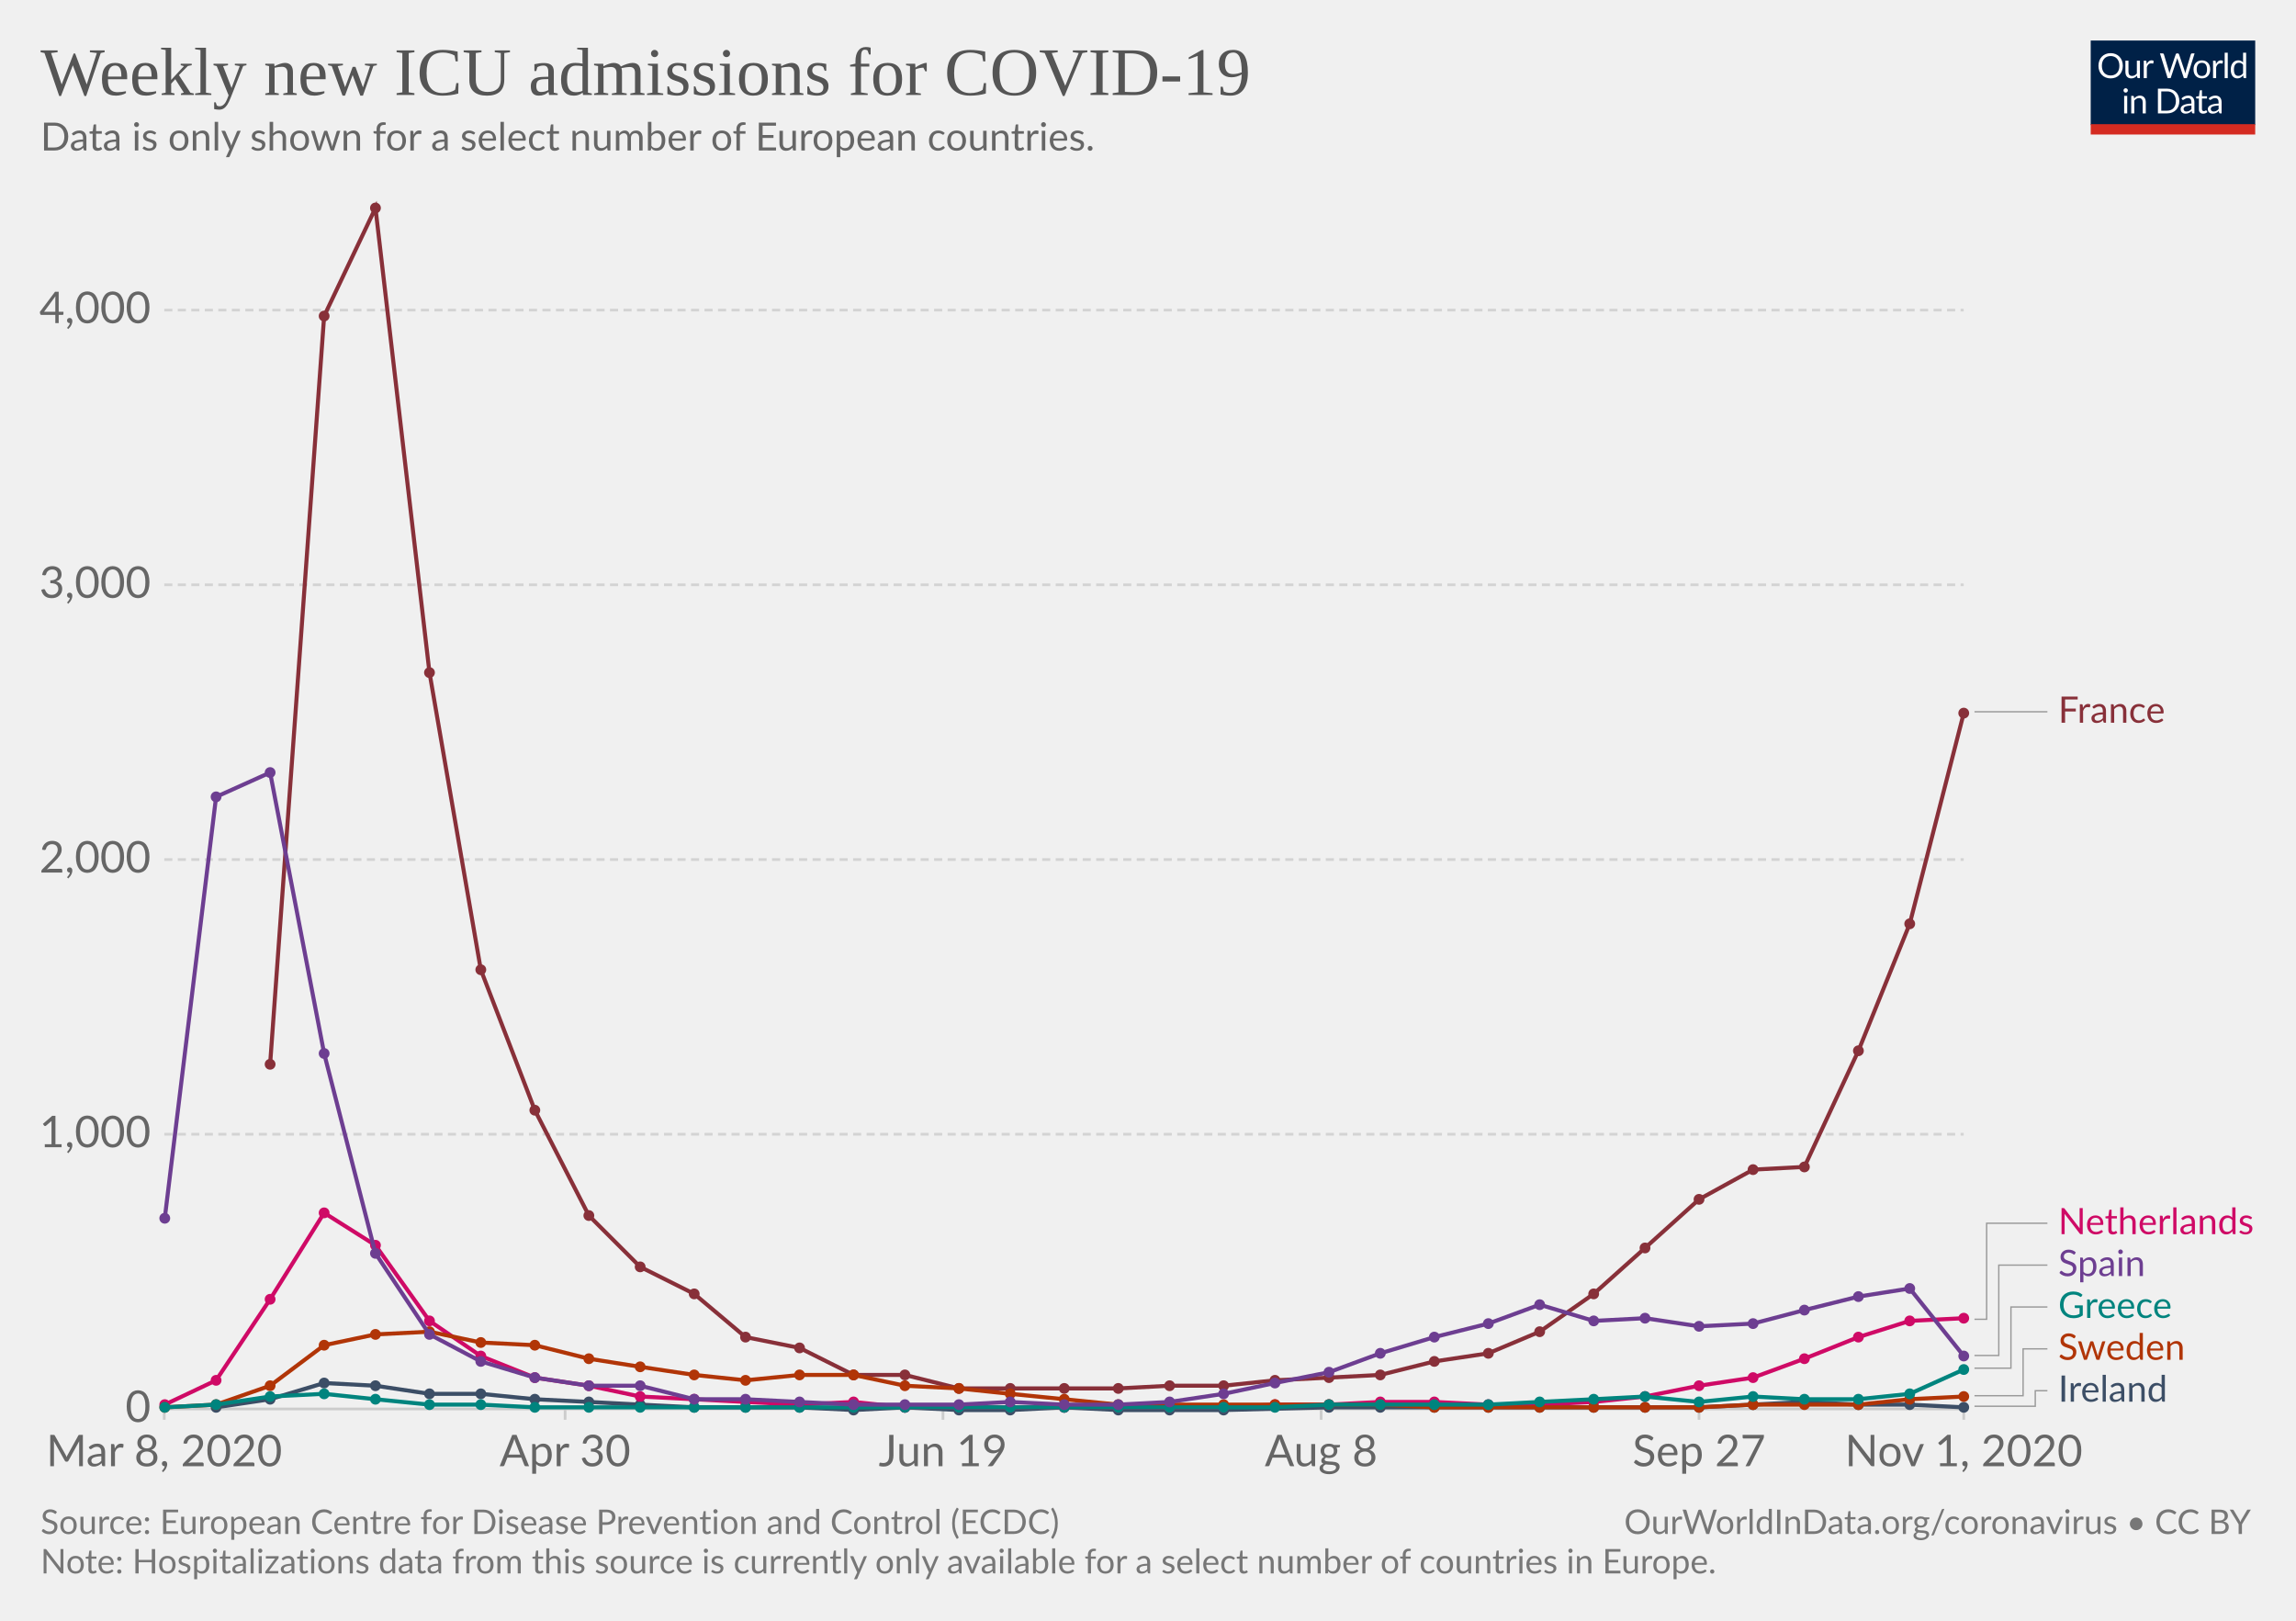
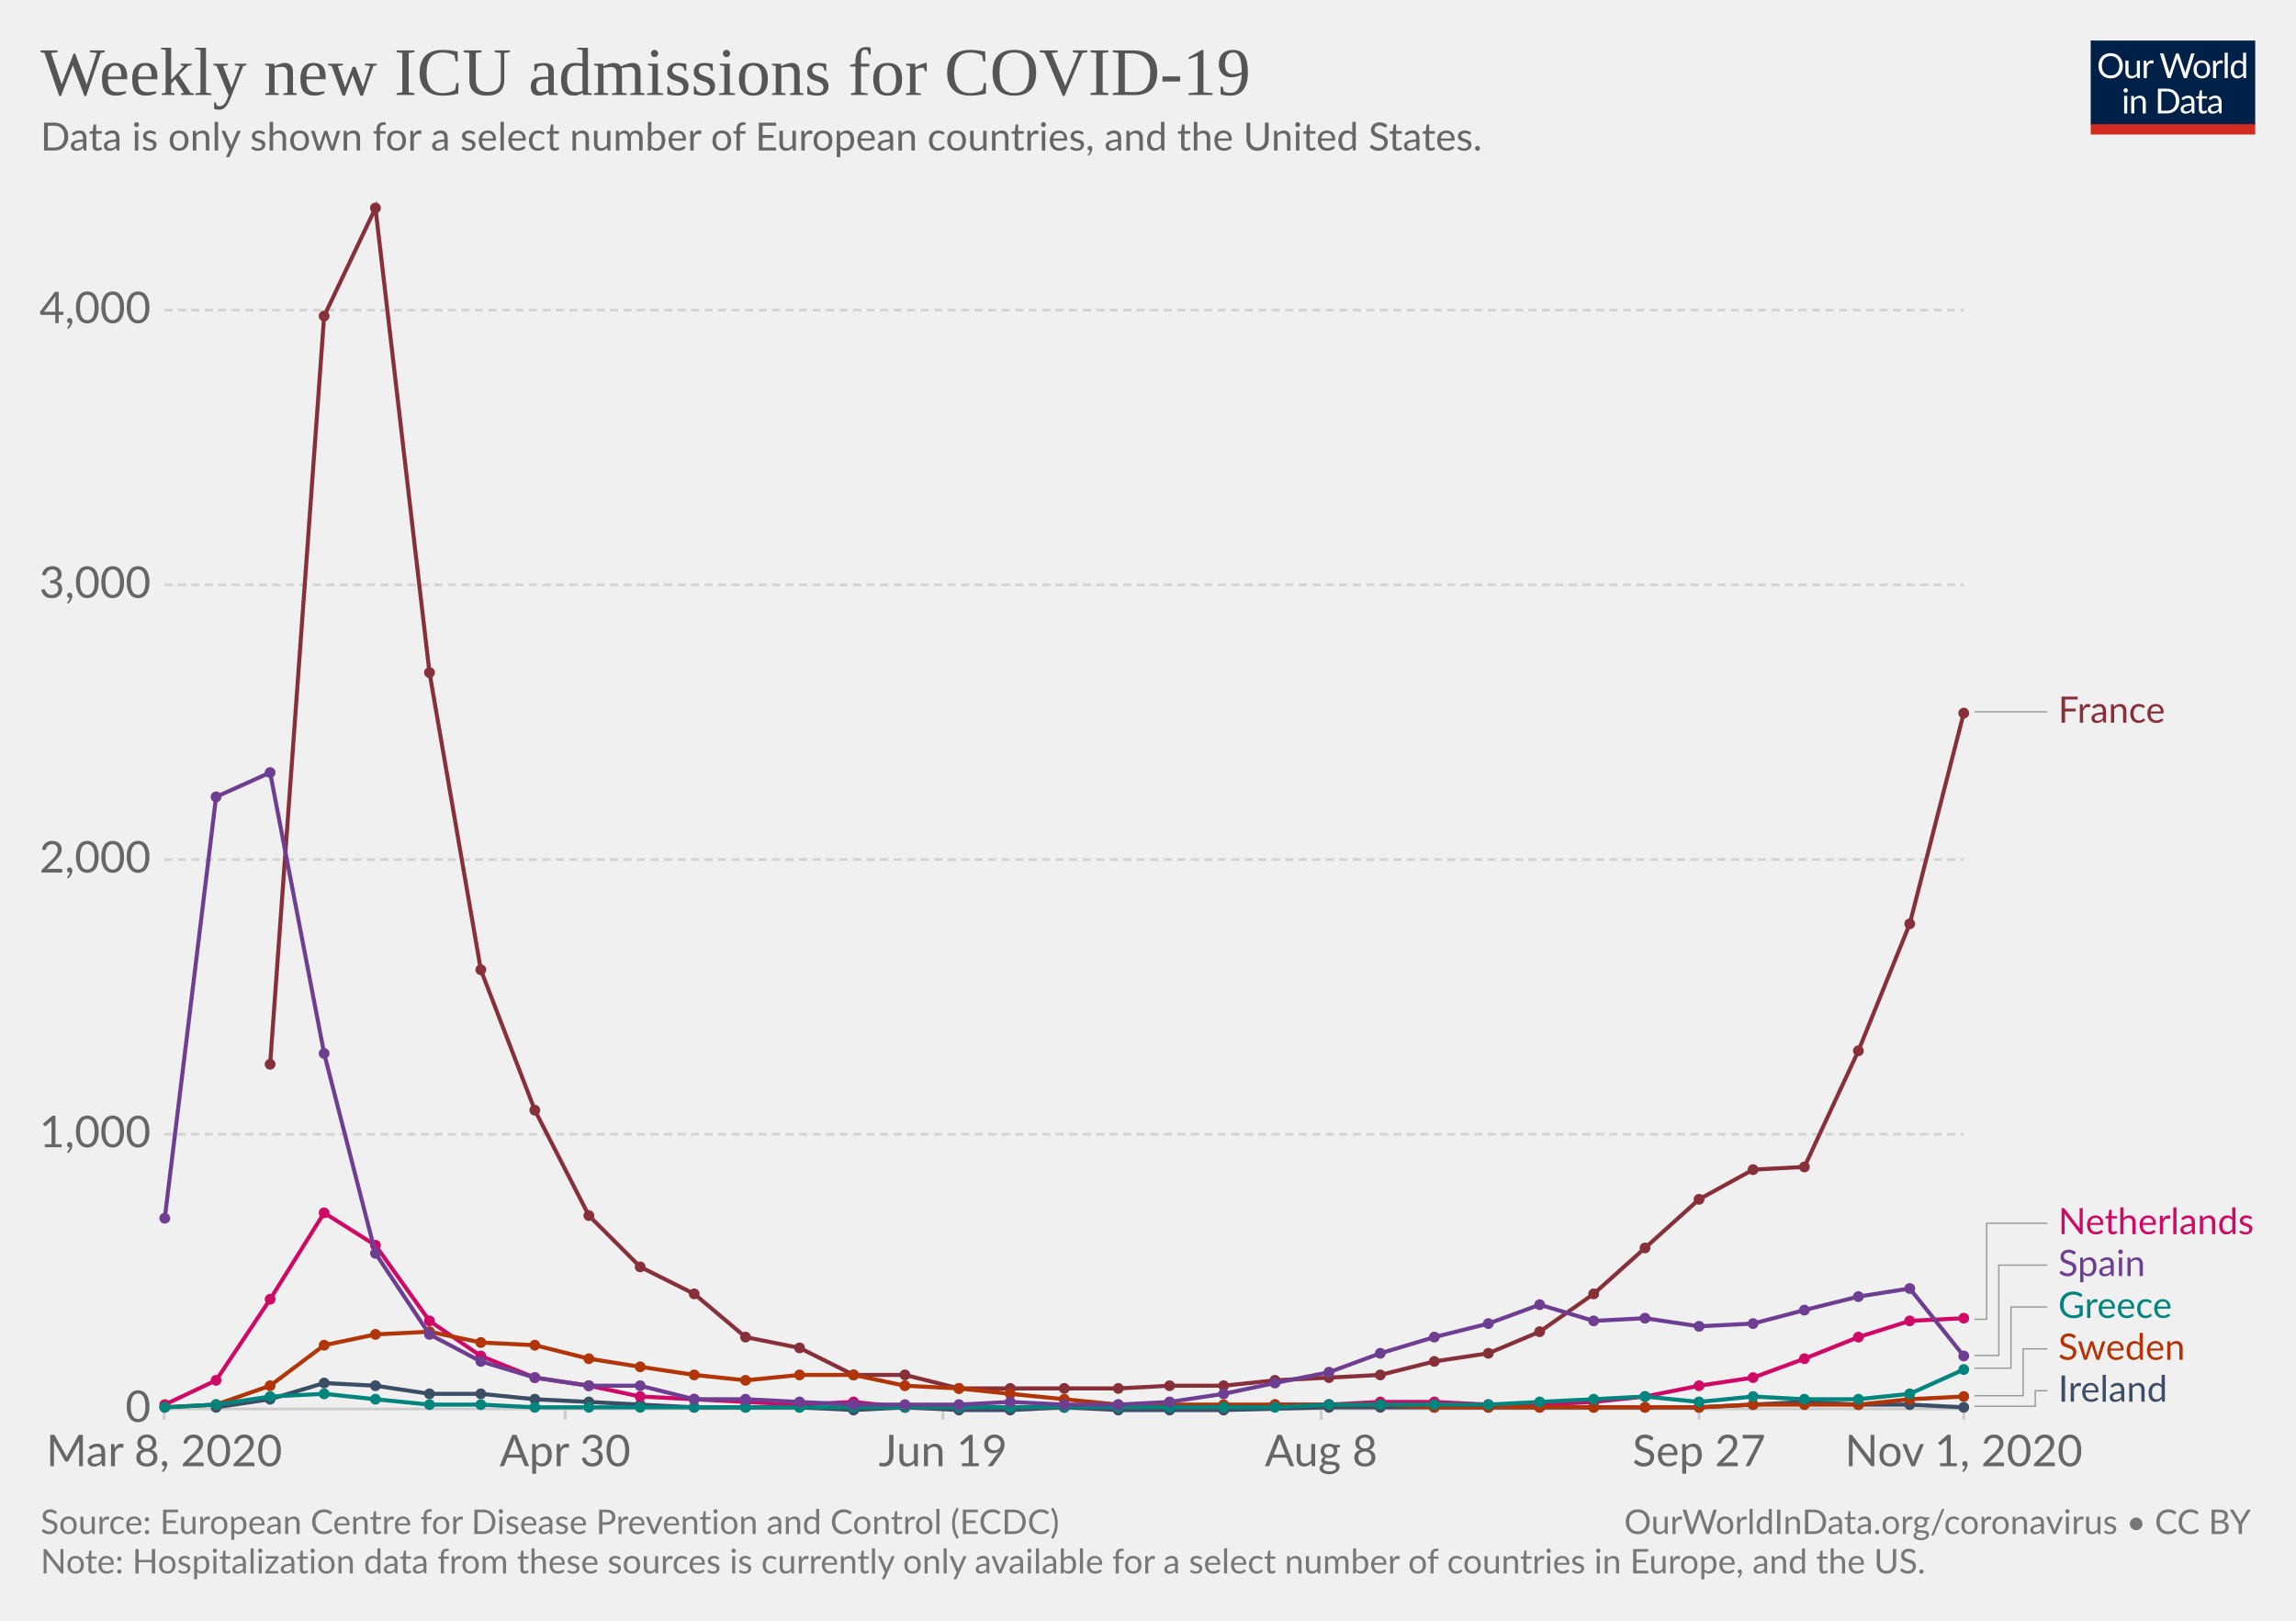
<svg xmlns="http://www.w3.org/2000/svg" version="1.1" style="background-color:#fff;-webkit-font-smoothing:antialiased" width="850" height="600" viewBox="0 0 850 600" font-family="Lato,'Helvetica Neue',Helvetica,Arial,sans-serif" font-size="18" text-rendering="optimizeLegibility">
  <g class="HeaderView">
    <g transform="matrix(.29 0 0 .29 774 15)">
      <svg width="210" height="120" viewBox="0 0 210 120" fill="none">
        <g clip-path="url(#clip0)">
          <path d="M0 0h210v107.89H0V0z" fill="#002147" />
          <path d="M40.98 32.25c0 2.36-.38 4.53-1.12 6.51a14.26 14.26 0 01-8.1 8.4c-1.9.78-4.02 1.17-6.34 1.17a16.6 16.6 0 01-6.33-1.17 14.31 14.31 0 01-8.08-8.4 18.29 18.29 0 01-1.12-6.51c0-2.36.38-4.53 1.12-6.5a14.32 14.32 0 018.07-8.44c1.92-.8 4.03-1.19 6.34-1.19 2.32 0 4.43.4 6.34 1.19 1.92.8 3.56 1.9 4.93 3.34a14.87 14.87 0 013.17 5.1 18.1 18.1 0 011.12 6.5zm-4.38 0c0-1.94-.26-3.68-.8-5.22a10.91 10.91 0 00-2.24-3.89 9.68 9.68 0 00-3.52-2.46 11.95 11.95 0 00-4.62-.86c-1.68 0-3.21.28-4.6.86a9.88 9.88 0 00-3.54 2.46 10.91 10.91 0 00-2.24 3.9c-.53 1.53-.8 3.27-.8 5.2 0 1.94.27 3.68.8 5.22a11.17 11.17 0 002.24 3.9 10.01 10.01 0 003.55 2.44c1.38.56 2.9.83 4.6.83 1.7 0 3.24-.27 4.61-.83a9.8 9.8 0 003.52-2.44 11.17 11.17 0 002.25-3.9c.53-1.54.8-3.28.8-5.21zm26.22-6.54V48H60.5c-.56 0-.9-.27-1.05-.81l-.31-2.4a12.45 12.45 0 01-3.26 2.6c-1.2.64-2.58.96-4.13.96-1.22 0-2.3-.2-3.24-.6a6.52 6.52 0 01-2.33-1.7 7.37 7.37 0 01-1.43-2.67c-.3-1.04-.46-2.2-.46-3.45V25.7h3.91v14.22c0 1.68.38 2.99 1.15 3.91.77.93 1.96 1.39 3.54 1.39 1.16 0 2.24-.27 3.23-.82a10.42 10.42 0 002.8-2.28V25.7h3.91zm8.61 4.47a9.94 9.94 0 012.6-3.56 5.64 5.64 0 013.76-1.3c.47 0 .92.05 1.34.15.44.1.83.27 1.17.49l-.3 2.92c-.09.37-.3.55-.66.55-.2 0-.5-.04-.9-.13a6.21 6.21 0 00-3.24.18c-.54.2-1.03.5-1.47.92-.42.4-.81.9-1.17 1.5-.33.58-.64 1.26-.92 2.02V48H67.7V25.71h2.25c.42 0 .72.08.88.25.16.16.27.44.33.83l.26 3.39zm61.16-13.7L122.75 48h-3.82l-7.99-24.05a21.95 21.95 0 01-.42-1.58 38.36 38.36 0 01-.44 1.58L102.05 48h-3.83L88.4 16.47h3.54c.38 0 .7.1.95.29.26.2.43.43.5.73l6.52 21.9c.1.4.2.83.28 1.28.1.46.2.94.29 1.46l.3-1.46c.12-.47.25-.9.38-1.27l7.41-21.91c.1-.25.26-.48.51-.69.27-.22.58-.33.95-.33h1.23c.38 0 .69.1.92.29.24.2.41.43.53.73l7.4 21.9a28.4 28.4 0 01.68 2.62 29.52 29.52 0 01.52-2.61l6.54-21.91c.07-.27.23-.5.48-.7.27-.21.58-.32.95-.32h3.32zm9.35 8.88c1.63 0 3.1.27 4.4.82a9.43 9.43 0 015.46 5.94c.5 1.4.74 2.98.74 4.73 0 1.76-.25 3.34-.74 4.75a9.43 9.43 0 01-5.46 5.92c-1.3.52-2.77.79-4.4.79-1.64 0-3.12-.27-4.44-.8a9.42 9.42 0 01-3.35-2.3c-.92-1-1.63-2.2-2.13-3.61-.49-1.41-.73-3-.73-4.75s.24-3.33.73-4.73c.5-1.43 1.2-2.64 2.13-3.63a9.4 9.4 0 013.35-2.31c1.32-.55 2.8-.82 4.44-.82zm0 19.89c2.2 0 3.84-.73 4.93-2.2 1.08-1.48 1.63-3.54 1.63-6.18 0-2.66-.55-4.72-1.63-6.2-1.09-1.49-2.73-2.23-4.93-2.23-1.12 0-2.09.2-2.93.57a5.7 5.7 0 00-2.06 1.65 7.5 7.5 0 00-1.24 2.67c-.26 1.04-.4 2.22-.4 3.54 0 2.64.55 4.7 1.64 6.18 1.1 1.47 2.76 2.2 4.99 2.2zm17.97-15.07a9.94 9.94 0 012.6-3.56 5.64 5.64 0 013.76-1.3c.47 0 .91.05 1.34.15.44.1.83.27 1.16.49l-.28 2.92c-.09.37-.31.55-.66.55-.2 0-.5-.04-.9-.13a6.2 6.2 0 00-3.24.18c-.54.2-1.03.5-1.47.92-.43.4-.82.9-1.17 1.5a13.1 13.1 0 00-.92 2.02V48h-3.94V25.71h2.24c.43 0 .72.08.88.25.17.16.28.44.33.83l.27 3.39zm15.04-14.59V48h-3.92V15.6h3.92zm19.55 15.43a6.22 6.22 0 00-2.38-2.05 6.7 6.7 0 00-2.86-.6c-2.07 0-3.66.75-4.77 2.23-1.12 1.48-1.68 3.6-1.68 6.33 0 1.46.13 2.7.38 3.74a7.29 7.29 0 001.1 2.56 4.35 4.35 0 001.78 1.45c.7.3 1.5.46 2.4.46 1.29 0 2.41-.3 3.36-.88a9.6 9.6 0 002.67-2.49V31.02zm3.91-15.43V48h-2.33c-.56 0-.9-.27-1.06-.81l-.35-2.71a12.13 12.13 0 01-3.25 2.77 8.28 8.28 0 01-4.23 1.06 7.31 7.31 0 01-6.14-2.9c-.73-.96-1.3-2.15-1.69-3.57a18.35 18.35 0 01.07-9.48 11.29 11.29 0 011.89-3.7 8.7 8.7 0 017.06-3.34 7.96 7.96 0 016.12 2.62V15.59h3.91zM46.61 70.71V93H42.7V70.71h3.91zm.84-7c0 .39-.08.75-.24 1.09a2.81 2.81 0 01-1.52 1.47 2.67 2.67 0 01-2.16 0 2.9 2.9 0 01-1.45-1.47 2.67 2.67 0 010-2.16c.15-.35.35-.65.6-.9.25-.27.53-.47.85-.62a2.67 2.67 0 012.16 0c.35.15.65.35.9.62.27.25.47.55.62.9.16.34.24.7.24 1.08zm7.97 10.24c.49-.54 1-1.04 1.54-1.48a9.85 9.85 0 013.66-1.84 8.96 8.96 0 015.43.35c.94.4 1.72.97 2.33 1.71a7.36 7.36 0 011.43 2.67c.32 1.04.49 2.19.49 3.45V93h-3.94V78.81c0-1.69-.4-3-1.17-3.92-.76-.93-1.93-1.4-3.5-1.4a6.6 6.6 0 00-3.25.83c-1 .56-1.92 1.31-2.77 2.27V93h-3.94V70.71h2.35c.56 0 .9.28 1.04.82l.3 2.42zm57.7 3.3c0 2.36-.37 4.5-1.11 6.44a14.3 14.3 0 01-3.17 4.98 14.1 14.1 0 01-4.93 3.2c-1.9.76-4.02 1.13-6.33 1.13H85.8V61.47h11.77c2.31 0 4.42.39 6.33 1.15a13.8 13.8 0 018.1 8.18 17.75 17.75 0 011.12 6.45zm-4.37 0c0-1.94-.26-3.67-.8-5.2a10.94 10.94 0 00-2.23-3.87 9.57 9.57 0 00-3.53-2.42 12.23 12.23 0 00-4.61-.83h-7.5v24.62h7.5c1.7 0 3.24-.28 4.61-.84a9.7 9.7 0 003.53-2.4 10.94 10.94 0 002.24-3.87c.53-1.53.8-3.26.8-5.2zm19.8 5.72c-1.8.06-3.34.2-4.62.44-1.26.22-2.3.51-3.1.88-.8.36-1.37.8-1.74 1.3-.35.5-.53 1.05-.53 1.67 0 .58.1 1.1.3 1.52a3 3 0 00.76 1.05c.34.27.73.46 1.17.6.45.11.94.17 1.45.17a7.28 7.28 0 003.5-.81 11.95 11.95 0 002.82-2.2v-4.62zm-12.65-9.11a12.73 12.73 0 013.98-2.66c1.43-.59 3-.88 4.73-.88 1.25 0 2.36.2 3.33.61a6.81 6.81 0 013.94 4.38c.33 1.04.5 2.19.5 3.43V93h-1.74a1.8 1.8 0 01-.88-.18c-.2-.13-.36-.38-.48-.74l-.44-2.12c-.59.55-1.16 1.03-1.72 1.46a9.48 9.48 0 01-3.74 1.7c-.69.15-1.46.23-2.3.23-.87 0-1.69-.12-2.45-.35a5.34 5.34 0 01-3.34-2.93 6.64 6.64 0 01-.49-2.64c0-.88.25-1.72.73-2.53a6.33 6.33 0 012.35-2.17c1.09-.63 2.5-1.15 4.25-1.54 1.75-.41 3.89-.65 6.42-.7v-1.75c0-1.73-.37-3.03-1.12-3.91-.75-.9-1.84-1.34-3.28-1.34-.97 0-1.78.12-2.44.37-.64.23-1.2.5-1.7.81l-1.23.82c-.33.23-.67.35-1 .35-.27 0-.5-.07-.69-.2a2.1 2.1 0 01-.48-.53l-.7-1.25zm27.67 19.5c-1.76 0-3.12-.5-4.07-1.48-.94-.98-1.41-2.4-1.41-4.25V74h-2.68a.9.9 0 01-.6-.2c-.16-.14-.24-.36-.24-.66v-1.56l3.65-.46.9-6.89a.9.9 0 01.29-.52.88.88 0 01.62-.22H142v7.67h6.44V74H142v13.38c0 .94.22 1.63.68 2.09.45.45 1.04.68 1.76.68a3.21 3.21 0 001.85-.53l.55-.35c.16-.12.3-.18.41-.18.2 0 .4.13.55.38l1.15 1.87a7.45 7.45 0 01-2.44 1.5c-.96.35-1.94.52-2.95.52zm19.68-10.4c-1.8.07-3.34.21-4.62.45-1.26.22-2.3.51-3.1.88-.8.36-1.37.8-1.74 1.3-.35.5-.53 1.05-.53 1.67 0 .58.1 1.1.3 1.52.18.42.44.77.76 1.05.34.27.73.46 1.17.6.45.11.94.17 1.45.17a7.3 7.3 0 003.5-.81 12.04 12.04 0 002.82-2.2v-4.62zm-12.65-9.1a12.72 12.72 0 013.99-2.66c1.42-.59 3-.88 4.72-.88 1.25 0 2.36.2 3.33.61a6.81 6.81 0 013.94 4.38c.33 1.04.5 2.19.5 3.43V93h-1.74a1.8 1.8 0 01-.88-.18c-.2-.13-.36-.38-.48-.74l-.44-2.12c-.59.55-1.16 1.03-1.72 1.46a9.48 9.48 0 01-3.74 1.7c-.69.15-1.46.23-2.3.23-.87 0-1.69-.12-2.45-.35a5.33 5.33 0 01-3.34-2.93 6.62 6.62 0 01-.49-2.64c0-.88.25-1.72.73-2.53a6.33 6.33 0 012.35-2.17c1.09-.63 2.5-1.15 4.25-1.54a31.2 31.2 0 016.42-.7v-1.75c0-1.73-.37-3.03-1.12-3.91-.75-.9-1.84-1.34-3.28-1.34-.97 0-1.78.12-2.44.37-.64.23-1.2.5-1.7.81-.46.3-.87.57-1.22.82-.34.23-.68.35-1.02.35-.26 0-.49-.07-.68-.2a1.88 1.88 0 01-.48-.53l-.7-1.25z" fill="#fff" />
          <path fill="#D42B21" d="M0 106.79h210V120H0z" />
        </g>
        <defs>
          <clipPath id="clip0">
            <path fill="#fff" d="M0 0h210v120H0z" />
          </clipPath>
        </defs>
      </svg>
    </g>
    <a href="https://ourworldindata.org/grapher/weekly-icu-admissions-covid?tab=chart&amp;stackMode=absolute&amp;time=2020-03-05..latest" target="_blank" rel="noopener" font-family="&quot;Playfair Display&quot;,Georgia,&quot;Times New Roman&quot;,serif">
      <text font-size="25.2" x="15" y="35.2" fill="#555">
        <tspan x="15" y="35.16">Weekly new ICU admissions for COVID-19</tspan>
      </text>
    </a>
    <text font-size="14.4" x="15" y="55.7" fill="#666">
-       <tspan x="15" y="55.72">Data is only shown for a select number of European countries.</tspan>
+       <tspan x="15" y="55.72">Data is only shown for a select number of European countries, and the United States.</tspan>
    </text>
  </g>
  <g class="LineChart">
    <defs>
      <clipPath id="a">
        <path d="M50.82 0h830v932.4h-830z" />
      </clipPath>
    </defs>
    <g class="DualAxisView">
      <g class="HorizontalAxis">
        <path stroke="#ccc" d="M60.8 521.6v4M209.2 521.6v4M349.1 521.6v4M489.1 521.6v4M629 521.6v4M727 521.6v4" />
        <text x="60.8" y="542.8" fill="#666" text-anchor="middle" font-size="16.2">Mar 8, 2020</text>
        <text x="209.2" y="542.8" fill="#666" text-anchor="middle" font-size="16.2">Apr 30</text>
        <text x="349.1" y="542.8" fill="#666" text-anchor="middle" font-size="16.2">Jun 19</text>
        <text x="489.1" y="542.8" fill="#666" text-anchor="middle" font-size="16.2">Aug 8</text>
        <text x="629" y="542.8" fill="#666" text-anchor="middle" font-size="16.2">Sep 27</text>
        <text x="727" y="542.8" fill="#666" text-anchor="middle" font-size="16.2">Nov 1, 2020</text>
      </g>
      <g class="VerticalAxis" fill="#666" dominant-baseline="middle" text-anchor="end" font-size="16.2">
        <text x="55.82" y="521.6">0</text>
        <text x="55.82" y="419.9">1,000</text>
        <text x="55.82" y="318.2">2,000</text>
        <text x="55.82" y="216.5">3,000</text>
        <text x="55.82" y="114.8">4,000</text>
      </g>
      <g class="AxisGridLines horizontalLines">
        <path stroke="#ccc" d="M60.82 521.6h666.15" />
        <path stroke="#d3d3d3" stroke-dasharray="3,2" d="M60.82 419.9h666.15M60.82 318.2h666.15M60.82 216.5h666.15M60.82 114.8h666.15" />
      </g>
    </g>
    <g clip-path="url(#a)">
      <g class="LineLabels" cursor="pointer">
        <g class="legendMark">
          <g class="indicator">
            <path d="M730.97 263.5h13.5v0h13.5" stroke="#999" stroke-width=".5" fill="none" />
          </g>
          <text font-size="13.5" x="762" y="267.6" fill="#883039">
            <tspan x="761.97" y="267.55">France</tspan>
          </text>
        </g>
        <g class="legendMark">
          <g class="indicator">
            <path d="M730.97 488.4h4.5v-35.55h22.5" stroke="#999" stroke-width=".5" fill="none" />
          </g>
          <text font-size="13.5" x="762" y="456.9" fill="#CF0A66">
            <tspan x="761.97" y="456.9">Netherlands</tspan>
          </text>
        </g>
        <g class="legendMark">
          <g class="indicator">
            <path d="M730.97 501.8h9v-33.45h18" stroke="#999" stroke-width=".5" fill="none" />
          </g>
          <text font-size="13.5" x="762" y="472.4" fill="#6D3E91">
            <tspan x="761.97" y="472.4">Spain</tspan>
          </text>
        </g>
        <g class="legendMark">
          <g class="indicator">
            <path d="M730.97 506.5h13.5v-22.65h13.5" stroke="#999" stroke-width=".5" fill="none" />
          </g>
          <text font-size="13.5" x="762" y="487.9" fill="#00847E">
            <tspan x="761.97" y="487.9">Greece</tspan>
          </text>
        </g>
        <g class="legendMark">
          <g class="indicator">
            <path d="M730.97 516.7h18v-17.35h9" stroke="#999" stroke-width=".5" fill="none" />
          </g>
          <text font-size="13.5" x="762" y="503.4" fill="#B13507">
            <tspan x="761.97" y="503.4">Sweden</tspan>
          </text>
        </g>
        <g class="legendMark">
          <g class="indicator">
            <path d="M730.97 520.6h22.5v-5.75h4.5" stroke="#999" stroke-width=".5" fill="none" />
          </g>
          <text font-size="13.5" x="762" y="518.9" fill="#3C4E66">
            <tspan x="761.97" y="518.9">Ireland</tspan>
          </text>
        </g>
      </g>
      <g class="Lines">
        <g class="key-France_0">
          <path stroke="#883039" stroke-linecap="round" d="M100 394l20-277 19-40 20 172 19 110 20 52 20 39 19 19 20 10 19 16 20 4 20 10h19l20 5h59l19-1h20l19-2 20-1 19-1 20-5 20-3 19-8 20-14 19-17 20-18 20-11 19-1 20-43 19-47 20-78" fill="none" stroke-width="1.5" />
          <g fill="#883039">
            <circle cx="100" cy="394" r="2" />
            <circle cx="120" cy="117" r="2" />
            <circle cx="139" cy="77" r="2" />
            <circle cx="159" cy="249" r="2" />
            <circle cx="178" cy="359" r="2" />
            <circle cx="198" cy="411" r="2" />
            <circle cx="218" cy="450" r="2" />
            <circle cx="237" cy="469" r="2" />
            <circle cx="257" cy="479" r="2" />
            <circle cx="276" cy="495" r="2" />
            <circle cx="296" cy="499" r="2" />
            <circle cx="316" cy="509" r="2" />
            <circle cx="335" cy="509" r="2" />
            <circle cx="355" cy="514" r="2" />
            <circle cx="374" cy="514" r="2" />
            <circle cx="394" cy="514" r="2" />
            <circle cx="414" cy="514" r="2" />
            <circle cx="433" cy="513" r="2" />
            <circle cx="453" cy="513" r="2" />
            <circle cx="472" cy="511" r="2" />
            <circle cx="492" cy="510" r="2" />
            <circle cx="511" cy="509" r="2" />
            <circle cx="531" cy="504" r="2" />
            <circle cx="551" cy="501" r="2" />
            <circle cx="570" cy="493" r="2" />
            <circle cx="590" cy="479" r="2" />
            <circle cx="609" cy="462" r="2" />
            <circle cx="629" cy="444" r="2" />
            <circle cx="649" cy="433" r="2" />
            <circle cx="668" cy="432" r="2" />
            <circle cx="688" cy="389" r="2" />
            <circle cx="707" cy="342" r="2" />
            <circle cx="727" cy="264" r="2" />
          </g>
        </g>
        <g class="key-Ireland_0">
          <path stroke="#3C4E66" stroke-linecap="round" d="M80 521l20-3 20-6 19 1 20 3h19l20 2 20 1 19 1 20 1h39l20 1 19-1 20 1h19l20-1 20 1h39l39-1h137l20-1 19-1 20 1h19l20 1" fill="none" stroke-width="1.5" />
          <g fill="#3C4E66">
            <circle cx="80" cy="521" r="2" />
            <circle cx="100" cy="518" r="2" />
            <circle cx="120" cy="512" r="2" />
            <circle cx="139" cy="513" r="2" />
            <circle cx="159" cy="516" r="2" />
            <circle cx="178" cy="516" r="2" />
            <circle cx="198" cy="518" r="2" />
            <circle cx="218" cy="519" r="2" />
            <circle cx="237" cy="520" r="2" />
            <circle cx="257" cy="521" r="2" />
            <circle cx="276" cy="521" r="2" />
            <circle cx="296" cy="521" r="2" />
            <circle cx="316" cy="522" r="2" />
            <circle cx="335" cy="521" r="2" />
            <circle cx="355" cy="522" r="2" />
            <circle cx="374" cy="522" r="2" />
            <circle cx="394" cy="521" r="2" />
            <circle cx="414" cy="522" r="2" />
            <circle cx="433" cy="522" r="2" />
            <circle cx="453" cy="522" r="2" />
            <circle cx="492" cy="521" r="2" />
            <circle cx="511" cy="521" r="2" />
            <circle cx="531" cy="521" r="2" />
            <circle cx="551" cy="521" r="2" />
            <circle cx="570" cy="521" r="2" />
            <circle cx="590" cy="521" r="2" />
            <circle cx="609" cy="521" r="2" />
            <circle cx="629" cy="521" r="2" />
            <circle cx="649" cy="520" r="2" />
            <circle cx="668" cy="519" r="2" />
            <circle cx="688" cy="520" r="2" />
            <circle cx="707" cy="520" r="2" />
            <circle cx="727" cy="521" r="2" />
          </g>
        </g>
        <g class="key-Netherlands_0">
          <path stroke="#CF0A66" stroke-linecap="round" d="M61 520l19-9 20-30 20-32 19 12 20 28 19 13 20 8 20 3 19 4 20 1 19 1 20 1 20-1 19 2h118l19-1h20l19-1h20l20 1h19l20-1 19-2 20-4 20-3 19-7 20-8 19-6 20-1" fill="none" stroke-width="1.5" />
          <g fill="#CF0A66">
            <circle cx="61" cy="520" r="2" />
            <circle cx="80" cy="511" r="2" />
            <circle cx="100" cy="481" r="2" />
            <circle cx="120" cy="449" r="2" />
            <circle cx="139" cy="461" r="2" />
            <circle cx="159" cy="489" r="2" />
            <circle cx="178" cy="502" r="2" />
            <circle cx="198" cy="510" r="2" />
            <circle cx="218" cy="513" r="2" />
            <circle cx="237" cy="517" r="2" />
            <circle cx="257" cy="518" r="2" />
            <circle cx="276" cy="519" r="2" />
            <circle cx="296" cy="520" r="2" />
            <circle cx="316" cy="519" r="2" />
            <circle cx="335" cy="521" r="2" />
            <circle cx="355" cy="521" r="2" />
            <circle cx="374" cy="521" r="2" />
            <circle cx="394" cy="521" r="2" />
            <circle cx="414" cy="521" r="2" />
            <circle cx="433" cy="521" r="2" />
            <circle cx="453" cy="521" r="2" />
            <circle cx="472" cy="520" r="2" />
            <circle cx="492" cy="520" r="2" />
            <circle cx="511" cy="519" r="2" />
            <circle cx="531" cy="519" r="2" />
            <circle cx="551" cy="520" r="2" />
            <circle cx="570" cy="520" r="2" />
            <circle cx="590" cy="519" r="2" />
            <circle cx="609" cy="517" r="2" />
            <circle cx="629" cy="513" r="2" />
            <circle cx="649" cy="510" r="2" />
            <circle cx="668" cy="503" r="2" />
            <circle cx="688" cy="495" r="2" />
            <circle cx="707" cy="489" r="2" />
            <circle cx="727" cy="488" r="2" />
          </g>
        </g>
        <g class="key-Sweden_0">
          <path stroke="#B13507" stroke-linecap="round" d="M61 521l19-1 20-7 20-15 19-4 20-1 19 4 20 1 20 5 19 3 20 3 19 2 20-2h20l19 4 20 1 19 2 20 2 20 2h97l20 1h98l20-1h39l19-2 20-1" fill="none" stroke-width="1.5" />
          <g fill="#B13507">
            <circle cx="61" cy="521" r="2" />
            <circle cx="80" cy="520" r="2" />
            <circle cx="100" cy="513" r="2" />
            <circle cx="120" cy="498" r="2" />
            <circle cx="139" cy="494" r="2" />
            <circle cx="159" cy="493" r="2" />
            <circle cx="178" cy="497" r="2" />
            <circle cx="198" cy="498" r="2" />
            <circle cx="218" cy="503" r="2" />
            <circle cx="237" cy="506" r="2" />
            <circle cx="257" cy="509" r="2" />
            <circle cx="276" cy="511" r="2" />
            <circle cx="296" cy="509" r="2" />
            <circle cx="316" cy="509" r="2" />
            <circle cx="335" cy="513" r="2" />
            <circle cx="355" cy="514" r="2" />
            <circle cx="374" cy="516" r="2" />
            <circle cx="394" cy="518" r="2" />
            <circle cx="414" cy="520" r="2" />
            <circle cx="433" cy="520" r="2" />
            <circle cx="453" cy="520" r="2" />
            <circle cx="472" cy="520" r="2" />
            <circle cx="492" cy="520" r="2" />
            <circle cx="511" cy="520" r="2" />
            <circle cx="531" cy="521" r="2" />
            <circle cx="551" cy="521" r="2" />
            <circle cx="570" cy="521" r="2" />
            <circle cx="590" cy="521" r="2" />
            <circle cx="609" cy="521" r="2" />
            <circle cx="629" cy="521" r="2" />
            <circle cx="649" cy="520" r="2" />
            <circle cx="668" cy="520" r="2" />
            <circle cx="688" cy="520" r="2" />
            <circle cx="707" cy="518" r="2" />
            <circle cx="727" cy="517" r="2" />
          </g>
        </g>
        <g class="key-Greece_0">
          <path stroke="#00847E" stroke-linecap="round" d="M61 521l19-1 20-3 20-1 19 2 20 2h19l20 1h274l20-1h59l19-1 20-1 19-1 20 2 20-2 19 1h20l19-2 20-9" fill="none" stroke-width="1.5" />
          <g fill="#00847E">
            <circle cx="61" cy="521" r="2" />
            <circle cx="80" cy="520" r="2" />
            <circle cx="100" cy="517" r="2" />
            <circle cx="120" cy="516" r="2" />
            <circle cx="139" cy="518" r="2" />
            <circle cx="159" cy="520" r="2" />
            <circle cx="178" cy="520" r="2" />
            <circle cx="198" cy="521" r="2" />
            <circle cx="218" cy="521" r="2" />
            <circle cx="237" cy="521" r="2" />
            <circle cx="257" cy="521" r="2" />
            <circle cx="276" cy="521" r="2" />
            <circle cx="296" cy="521" r="2" />
            <circle cx="316" cy="521" r="2" />
            <circle cx="335" cy="521" r="2" />
            <circle cx="355" cy="521" r="2" />
            <circle cx="374" cy="521" r="2" />
            <circle cx="394" cy="521" r="2" />
            <circle cx="414" cy="521" r="2" />
            <circle cx="433" cy="521" r="2" />
            <circle cx="453" cy="521" r="2" />
            <circle cx="472" cy="521" r="2" />
            <circle cx="492" cy="520" r="2" />
            <circle cx="511" cy="520" r="2" />
            <circle cx="531" cy="520" r="2" />
            <circle cx="551" cy="520" r="2" />
            <circle cx="570" cy="519" r="2" />
            <circle cx="590" cy="518" r="2" />
            <circle cx="609" cy="517" r="2" />
            <circle cx="629" cy="519" r="2" />
            <circle cx="649" cy="517" r="2" />
            <circle cx="668" cy="518" r="2" />
            <circle cx="688" cy="518" r="2" />
            <circle cx="707" cy="516" r="2" />
            <circle cx="727" cy="507" r="2" />
          </g>
        </g>
        <g class="key-Spain_0">
          <path stroke="#6D3E91" stroke-linecap="round" d="M61 451l19-156 20-9 20 104 19 74 20 30 19 10 20 6 20 3h19l20 5h19l20 1 20 1h39l19-1 20 1h20l19-1 20-3 19-4 20-4 19-7 20-6 20-5 19-7 20 6 19-1 20 3 20-1 19-5 20-5 19-3 20 25" fill="none" stroke-width="1.5" />
          <g fill="#6D3E91">
            <circle cx="61" cy="451" r="2" />
            <circle cx="80" cy="295" r="2" />
            <circle cx="100" cy="286" r="2" />
            <circle cx="120" cy="390" r="2" />
            <circle cx="139" cy="464" r="2" />
            <circle cx="159" cy="494" r="2" />
            <circle cx="178" cy="504" r="2" />
            <circle cx="198" cy="510" r="2" />
            <circle cx="218" cy="513" r="2" />
            <circle cx="237" cy="513" r="2" />
            <circle cx="257" cy="518" r="2" />
            <circle cx="276" cy="518" r="2" />
            <circle cx="296" cy="519" r="2" />
            <circle cx="316" cy="520" r="2" />
            <circle cx="335" cy="520" r="2" />
            <circle cx="355" cy="520" r="2" />
            <circle cx="374" cy="519" r="2" />
            <circle cx="394" cy="520" r="2" />
            <circle cx="414" cy="520" r="2" />
            <circle cx="433" cy="519" r="2" />
            <circle cx="453" cy="516" r="2" />
            <circle cx="472" cy="512" r="2" />
            <circle cx="492" cy="508" r="2" />
            <circle cx="511" cy="501" r="2" />
            <circle cx="531" cy="495" r="2" />
            <circle cx="551" cy="490" r="2" />
            <circle cx="570" cy="483" r="2" />
            <circle cx="590" cy="489" r="2" />
            <circle cx="609" cy="488" r="2" />
            <circle cx="629" cy="491" r="2" />
            <circle cx="649" cy="490" r="2" />
            <circle cx="668" cy="485" r="2" />
            <circle cx="688" cy="480" r="2" />
            <circle cx="707" cy="477" r="2" />
            <circle cx="727" cy="502" r="2" />
          </g>
        </g>
      </g>
    </g>
  </g>
  <g class="SourcesFooter" fill="#777">
    <g class="clickable" fill="#777">
      <text font-size="12.6" x="15" y="567.9">
        <tspan x="15" y="567.88">Source: European Centre for Disease Prevention and Control (ECDC)</tspan>
      </text>
    </g>
    <text font-size="12.6" x="15" y="582.5">
-       <tspan x="15" y="582.48">Note: Hospitalizations data from this source is currently only available for a select number of countries in Europe.</tspan>
+       <tspan x="15" y="582.48">Note: Hospitalization data from these sources is currently only available for a select number of countries in Europe, and the US.</tspan>
    </text>
    <text font-size="12.6" x="601.3" y="567.9">
      <tspan x="601.27" y="567.88">
        <a target="_blank" href="https://ourworldindata.org/coronavirus" fill="#777">OurWorldInData.org/coronavirus</a> • <a class="cclogo" href="http://creativecommons.org/licenses/by/4.0/deed.en_US" target="_blank" fill="#777">CC BY</a>
      </tspan>
    </text>
  </g>
</svg>
